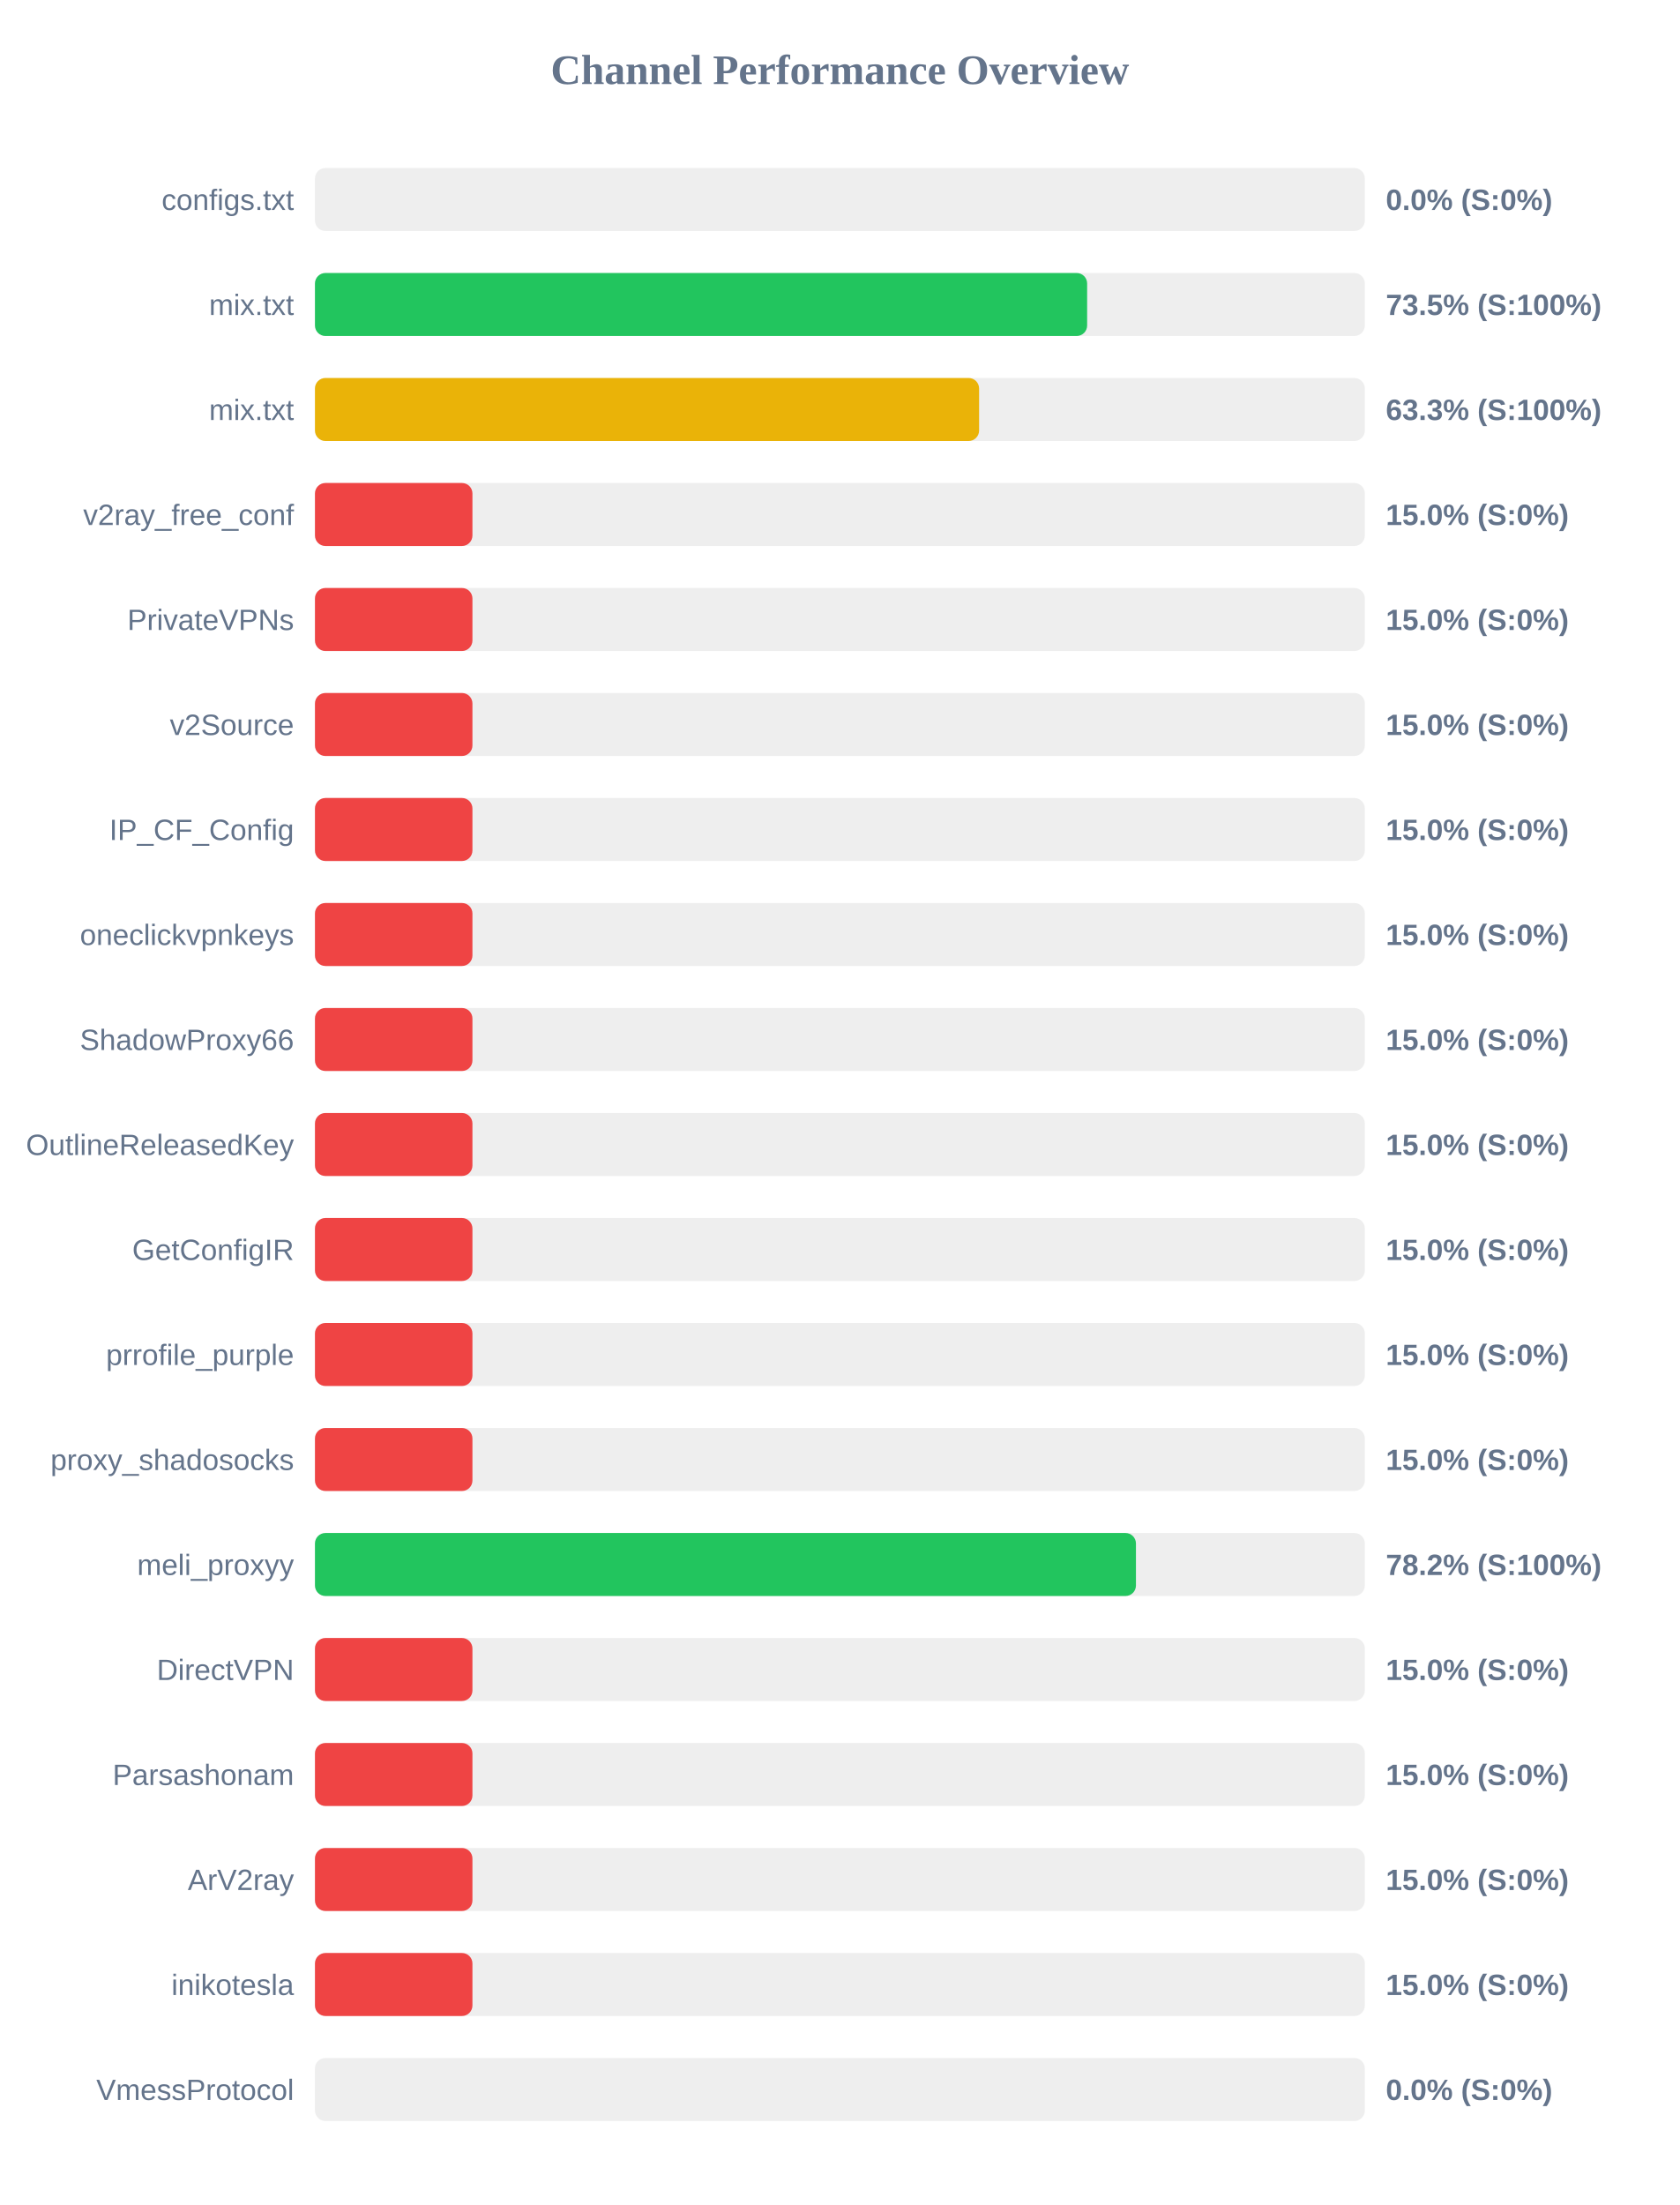
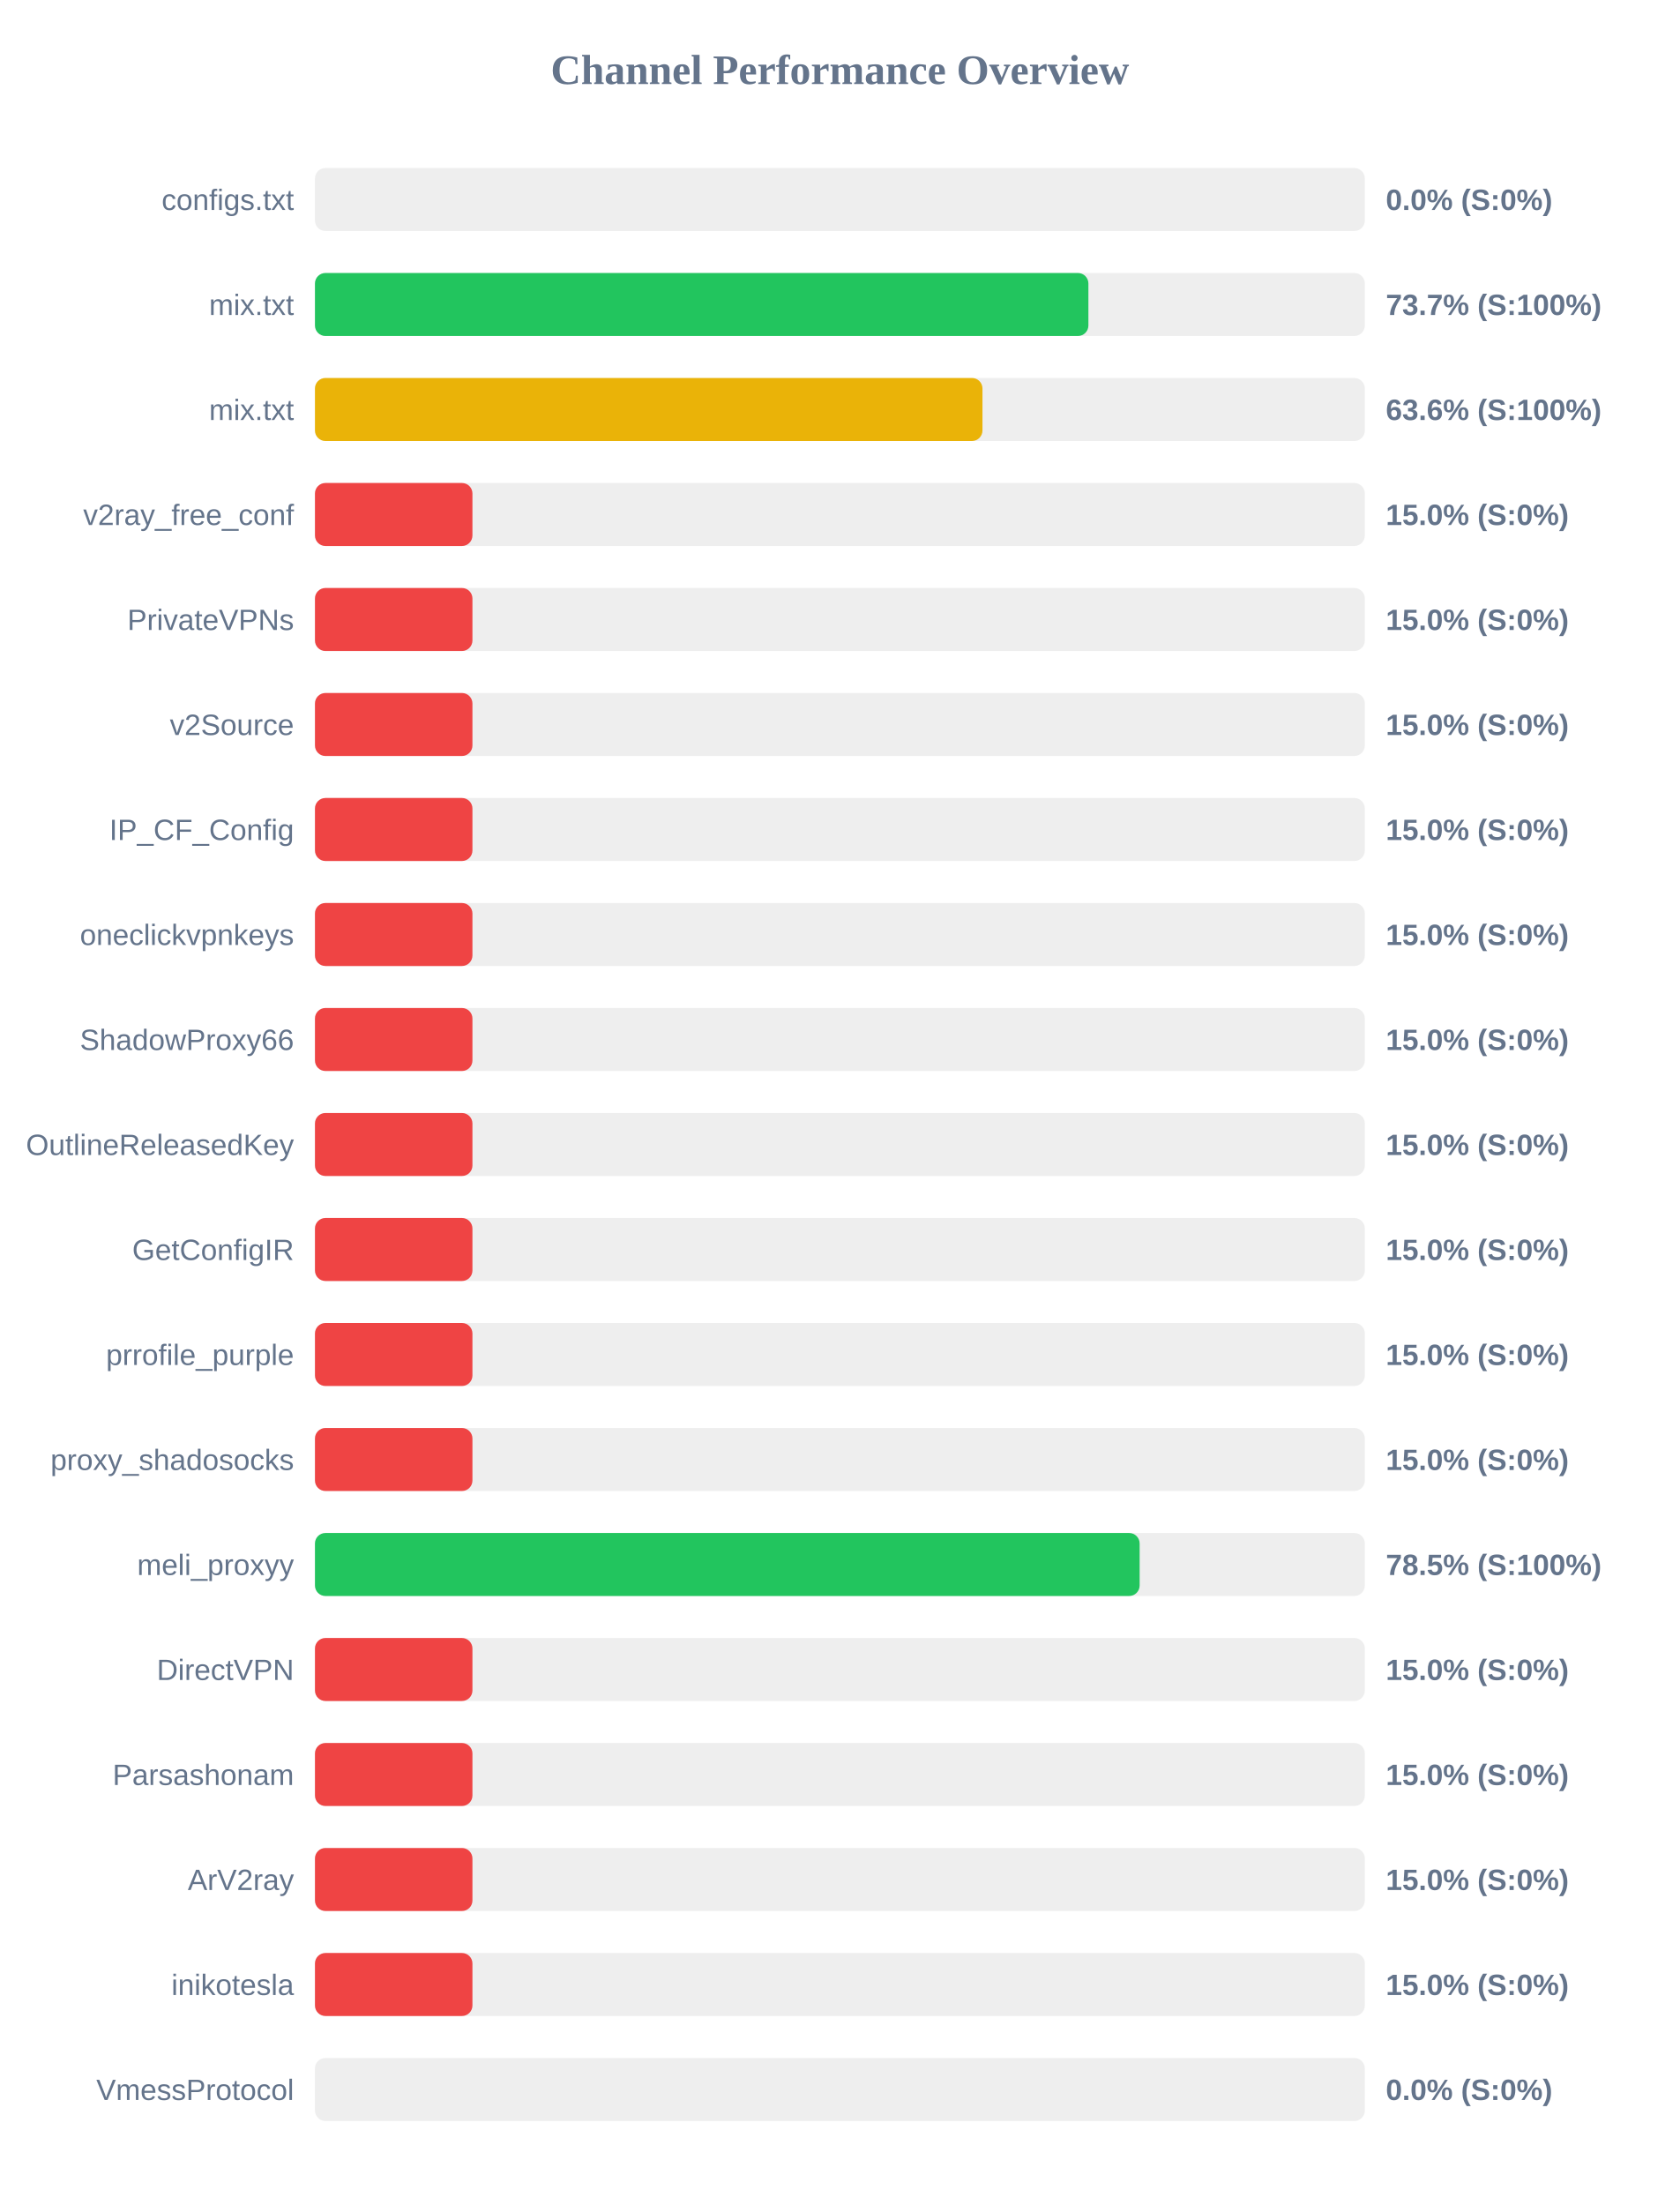
<svg xmlns="http://www.w3.org/2000/svg" width="800" height="1050" version="1.1">
  <style>
        .row { font: 14px Arial; fill: #64748b; }
        .score { font: bold 14px Arial; fill: #64748b; }
    </style>
  <text x="400" y="40" text-anchor="middle" font-size="20px" font-weight="bold" fill="#64748b">Channel Performance Overview</text>
  <rect x="150" y="80" width="500" height="30" fill="#eee" rx="5" />
  <rect x="150" y="80" width="0.0" height="30" fill="#ef4444" rx="5" />
  <text x="140" y="100" text-anchor="end" class="row">configs.txt</text>
  <text x="660" y="100" text-anchor="start" class="score">0.0% (S:0%)</text>
  <rect x="150" y="130" width="500" height="30" fill="#eee" rx="5" />
-   <rect x="150" y="130" width="367.75" height="30" fill="#22c55e" rx="5" />
+   <rect x="150" y="130" width="368.35" height="30" fill="#22c55e" rx="5" />
  <text x="140" y="150" text-anchor="end" class="row">mix.txt</text>
-   <text x="660" y="150" text-anchor="start" class="score">73.5% (S:100%)</text>
+   <text x="660" y="150" text-anchor="start" class="score">73.7% (S:100%)</text>
  <rect x="150" y="180" width="500" height="30" fill="#eee" rx="5" />
-   <rect x="150" y="180" width="316.3" height="30" fill="#eab308" rx="5" />
+   <rect x="150" y="180" width="317.9" height="30" fill="#eab308" rx="5" />
  <text x="140" y="200" text-anchor="end" class="row">mix.txt</text>
-   <text x="660" y="200" text-anchor="start" class="score">63.3% (S:100%)</text>
+   <text x="660" y="200" text-anchor="start" class="score">63.6% (S:100%)</text>
  <rect x="150" y="230" width="500" height="30" fill="#eee" rx="5" />
  <rect x="150" y="230" width="75.0" height="30" fill="#ef4444" rx="5" />
  <text x="140" y="250" text-anchor="end" class="row">v2ray_free_conf</text>
  <text x="660" y="250" text-anchor="start" class="score">15.0% (S:0%)</text>
  <rect x="150" y="280" width="500" height="30" fill="#eee" rx="5" />
  <rect x="150" y="280" width="75.0" height="30" fill="#ef4444" rx="5" />
  <text x="140" y="300" text-anchor="end" class="row">PrivateVPNs</text>
  <text x="660" y="300" text-anchor="start" class="score">15.0% (S:0%)</text>
  <rect x="150" y="330" width="500" height="30" fill="#eee" rx="5" />
  <rect x="150" y="330" width="75.0" height="30" fill="#ef4444" rx="5" />
  <text x="140" y="350" text-anchor="end" class="row">v2Source</text>
  <text x="660" y="350" text-anchor="start" class="score">15.0% (S:0%)</text>
  <rect x="150" y="380" width="500" height="30" fill="#eee" rx="5" />
  <rect x="150" y="380" width="75.0" height="30" fill="#ef4444" rx="5" />
  <text x="140" y="400" text-anchor="end" class="row">IP_CF_Config</text>
  <text x="660" y="400" text-anchor="start" class="score">15.0% (S:0%)</text>
  <rect x="150" y="430" width="500" height="30" fill="#eee" rx="5" />
  <rect x="150" y="430" width="75.0" height="30" fill="#ef4444" rx="5" />
  <text x="140" y="450" text-anchor="end" class="row">oneclickvpnkeys</text>
  <text x="660" y="450" text-anchor="start" class="score">15.0% (S:0%)</text>
  <rect x="150" y="480" width="500" height="30" fill="#eee" rx="5" />
  <rect x="150" y="480" width="75.0" height="30" fill="#ef4444" rx="5" />
  <text x="140" y="500" text-anchor="end" class="row">ShadowProxy66</text>
  <text x="660" y="500" text-anchor="start" class="score">15.0% (S:0%)</text>
  <rect x="150" y="530" width="500" height="30" fill="#eee" rx="5" />
  <rect x="150" y="530" width="75.0" height="30" fill="#ef4444" rx="5" />
  <text x="140" y="550" text-anchor="end" class="row">OutlineReleasedKey</text>
  <text x="660" y="550" text-anchor="start" class="score">15.0% (S:0%)</text>
  <rect x="150" y="580" width="500" height="30" fill="#eee" rx="5" />
  <rect x="150" y="580" width="75.0" height="30" fill="#ef4444" rx="5" />
  <text x="140" y="600" text-anchor="end" class="row">GetConfigIR</text>
  <text x="660" y="600" text-anchor="start" class="score">15.0% (S:0%)</text>
  <rect x="150" y="630" width="500" height="30" fill="#eee" rx="5" />
  <rect x="150" y="630" width="75.0" height="30" fill="#ef4444" rx="5" />
  <text x="140" y="650" text-anchor="end" class="row">prrofile_purple</text>
  <text x="660" y="650" text-anchor="start" class="score">15.0% (S:0%)</text>
  <rect x="150" y="680" width="500" height="30" fill="#eee" rx="5" />
  <rect x="150" y="680" width="75.0" height="30" fill="#ef4444" rx="5" />
  <text x="140" y="700" text-anchor="end" class="row">proxy_shadosocks</text>
  <text x="660" y="700" text-anchor="start" class="score">15.0% (S:0%)</text>
  <rect x="150" y="730" width="500" height="30" fill="#eee" rx="5" />
-   <rect x="150" y="730" width="391.0" height="30" fill="#22c55e" rx="5" />
+   <rect x="150" y="730" width="392.75" height="30" fill="#22c55e" rx="5" />
  <text x="140" y="750" text-anchor="end" class="row">meli_proxyy</text>
-   <text x="660" y="750" text-anchor="start" class="score">78.2% (S:100%)</text>
+   <text x="660" y="750" text-anchor="start" class="score">78.5% (S:100%)</text>
  <rect x="150" y="780" width="500" height="30" fill="#eee" rx="5" />
  <rect x="150" y="780" width="75.0" height="30" fill="#ef4444" rx="5" />
  <text x="140" y="800" text-anchor="end" class="row">DirectVPN</text>
  <text x="660" y="800" text-anchor="start" class="score">15.0% (S:0%)</text>
  <rect x="150" y="830" width="500" height="30" fill="#eee" rx="5" />
  <rect x="150" y="830" width="75.0" height="30" fill="#ef4444" rx="5" />
  <text x="140" y="850" text-anchor="end" class="row">Parsashonam</text>
  <text x="660" y="850" text-anchor="start" class="score">15.0% (S:0%)</text>
  <rect x="150" y="880" width="500" height="30" fill="#eee" rx="5" />
  <rect x="150" y="880" width="75.0" height="30" fill="#ef4444" rx="5" />
  <text x="140" y="900" text-anchor="end" class="row">ArV2ray</text>
  <text x="660" y="900" text-anchor="start" class="score">15.0% (S:0%)</text>
  <rect x="150" y="930" width="500" height="30" fill="#eee" rx="5" />
  <rect x="150" y="930" width="75.0" height="30" fill="#ef4444" rx="5" />
  <text x="140" y="950" text-anchor="end" class="row">inikotesla</text>
  <text x="660" y="950" text-anchor="start" class="score">15.0% (S:0%)</text>
  <rect x="150" y="980" width="500" height="30" fill="#eee" rx="5" />
  <rect x="150" y="980" width="0.0" height="30" fill="#ef4444" rx="5" />
  <text x="140" y="1000" text-anchor="end" class="row">VmessProtocol</text>
  <text x="660" y="1000" text-anchor="start" class="score">0.0% (S:0%)</text>
</svg>
